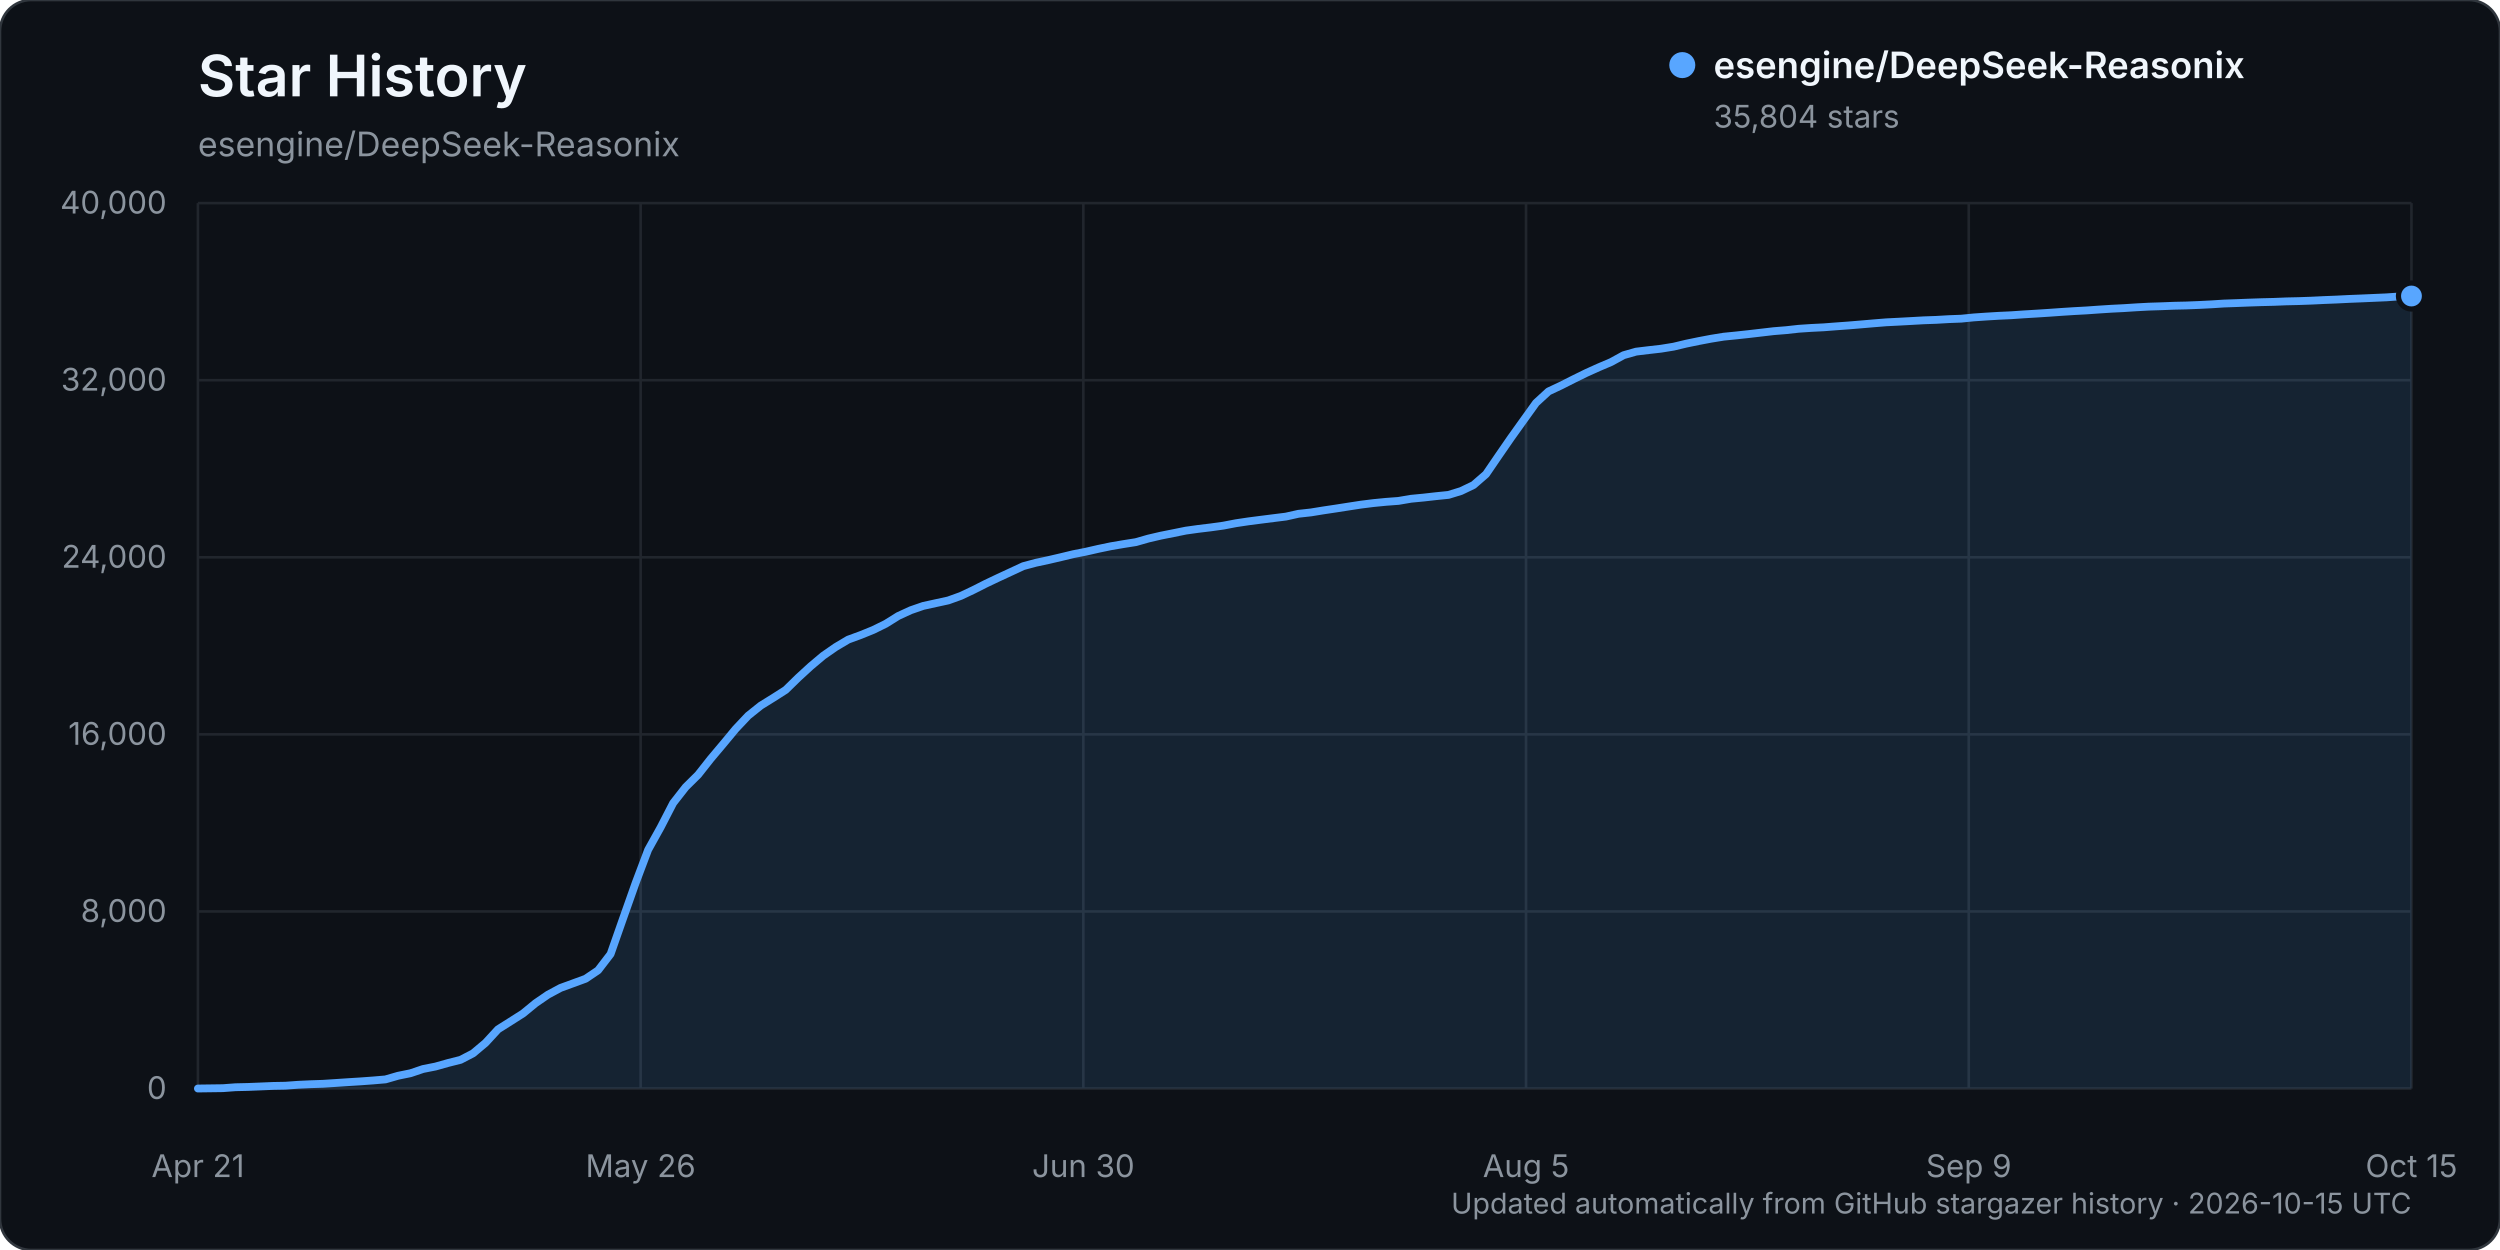
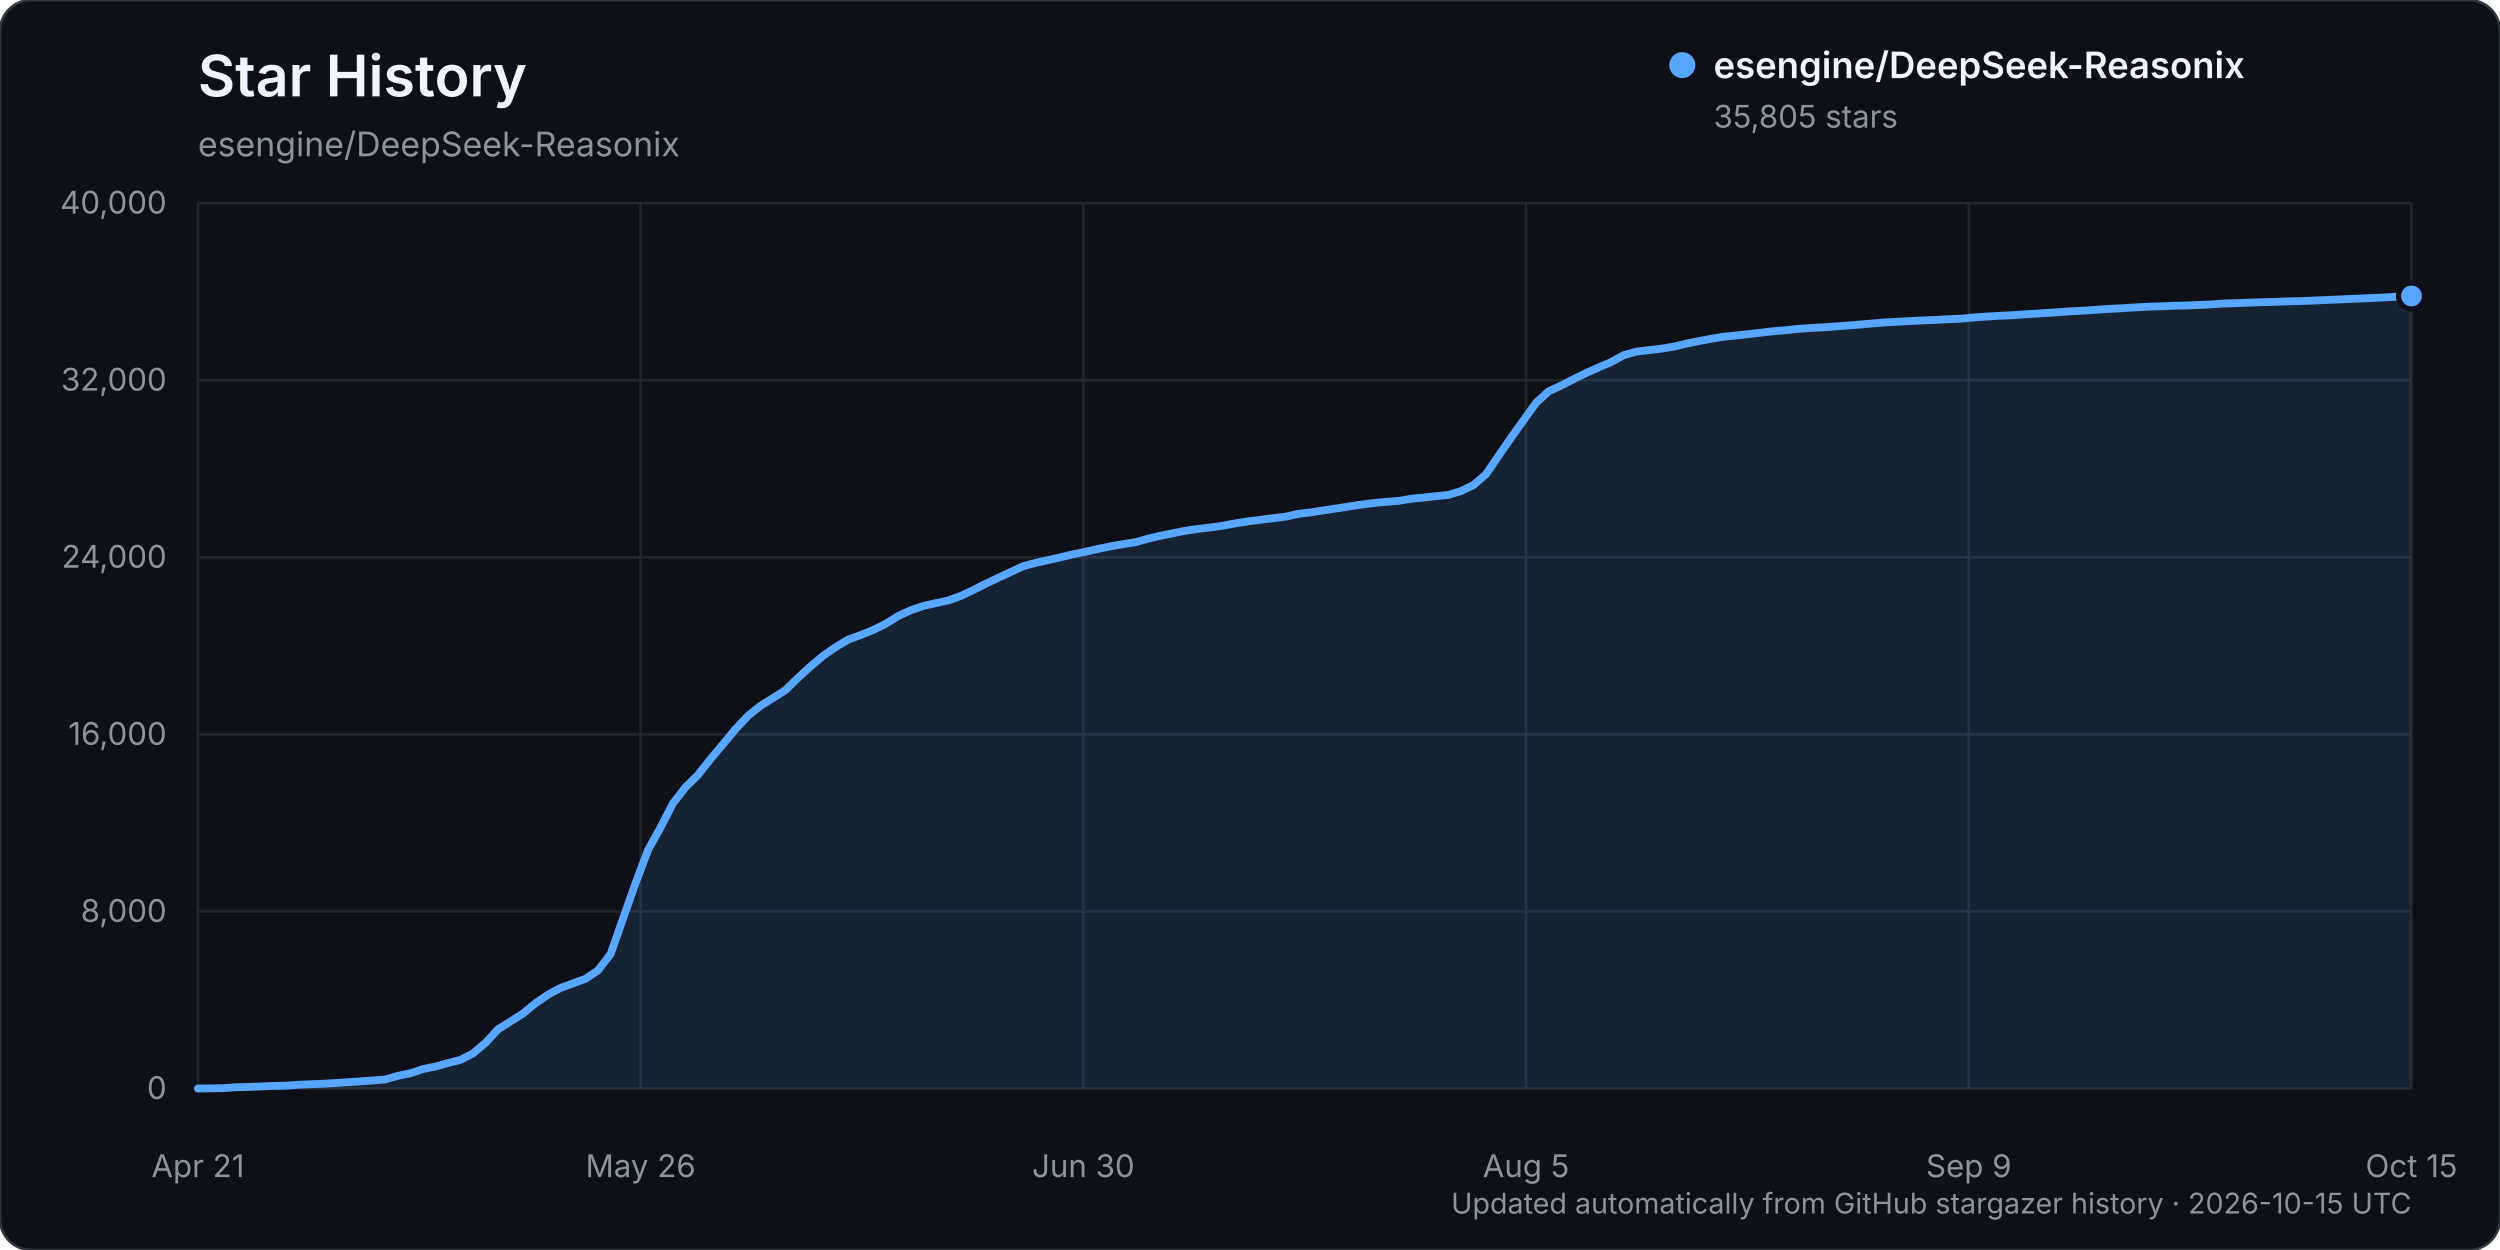
<svg xmlns="http://www.w3.org/2000/svg" width="960" height="480" viewBox="0 0 960 480" role="img" aria-labelledby="title description">
  <rect width="960" height="480" rx="12" fill="#0d1117" stroke="#30363d" />
  <text x="76" y="37" fill="#f0f6fc" font-family="-apple-system, BlinkMacSystemFont, 'Segoe UI', sans-serif" font-size="22" font-weight="600">Star History</text>
  <text x="76" y="60" fill="#8b949e" font-family="-apple-system, BlinkMacSystemFont, 'Segoe UI', sans-serif" font-size="13">esengine/DeepSeek-Reasonix</text>
  <g font-family="-apple-system, BlinkMacSystemFont, 'Segoe UI', sans-serif">
    <line x1="76" y1="418.00" x2="926" y2="418.00" stroke="#21262d" stroke-width="1" />
    <text x="64" y="422.00" text-anchor="end" fill="#8b949e" font-size="12">0</text>
    <line x1="76" y1="350.00" x2="926" y2="350.00" stroke="#21262d" stroke-width="1" />
    <text x="64" y="354.00" text-anchor="end" fill="#8b949e" font-size="12">8,000</text>
    <line x1="76" y1="282.00" x2="926" y2="282.00" stroke="#21262d" stroke-width="1" />
    <text x="64" y="286.00" text-anchor="end" fill="#8b949e" font-size="12">16,000</text>
    <line x1="76" y1="214.00" x2="926" y2="214.00" stroke="#21262d" stroke-width="1" />
    <text x="64" y="218.00" text-anchor="end" fill="#8b949e" font-size="12">24,000</text>
    <line x1="76" y1="146.00" x2="926" y2="146.00" stroke="#21262d" stroke-width="1" />
    <text x="64" y="150.00" text-anchor="end" fill="#8b949e" font-size="12">32,000</text>
    <line x1="76" y1="78.00" x2="926" y2="78.00" stroke="#21262d" stroke-width="1" />
    <text x="64" y="82.00" text-anchor="end" fill="#8b949e" font-size="12">40,000</text>
    <line x1="76.00" y1="78" x2="76.00" y2="418" stroke="#21262d" stroke-width="1" />
    <text x="76.00" y="452" text-anchor="middle" fill="#8b949e" font-size="12">Apr 21</text>
    <line x1="246.00" y1="78" x2="246.00" y2="418" stroke="#21262d" stroke-width="1" />
    <text x="246.00" y="452" text-anchor="middle" fill="#8b949e" font-size="12">May 26</text>
    <line x1="416.00" y1="78" x2="416.00" y2="418" stroke="#21262d" stroke-width="1" />
    <text x="416.00" y="452" text-anchor="middle" fill="#8b949e" font-size="12">Jun 30</text>
    <line x1="586.00" y1="78" x2="586.00" y2="418" stroke="#21262d" stroke-width="1" />
    <text x="586.00" y="452" text-anchor="middle" fill="#8b949e" font-size="12">Aug 5</text>
    <line x1="756.00" y1="78" x2="756.00" y2="418" stroke="#21262d" stroke-width="1" />
    <text x="756.00" y="452" text-anchor="middle" fill="#8b949e" font-size="12">Sep 9</text>
    <line x1="926.00" y1="78" x2="926.00" y2="418" stroke="#21262d" stroke-width="1" />
    <text x="926.00" y="452" text-anchor="middle" fill="#8b949e" font-size="12">Oct 15</text>
-     <path d="M76.00,417.99 L85.60,417.86 L90.41,417.50 L95.21,417.39 L100.01,417.20 L104.81,417.00 L109.62,416.91 L114.42,416.56 L119.22,416.34 L124.02,416.18 L128.82,415.87 L133.63,415.55 L138.43,415.25 L143.23,414.90 L148.03,414.49 L152.84,413.10 L157.64,412.12 L162.44,410.50 L167.24,409.55 L172.05,408.19 L176.85,406.98 L181.65,404.49 L186.45,400.46 L191.25,395.25 L196.06,392.22 L200.86,389.16 L205.66,385.22 L210.46,381.93 L215.27,379.35 L220.07,377.60 L224.87,375.84 L229.67,372.60 L234.47,366.35 L239.28,352.63 L244.08,339.06 L248.88,326.34 L253.68,317.71 L258.49,308.39 L263.29,302.25 L268.09,297.50 L272.89,291.41 L277.69,285.71 L282.50,279.91 L287.30,274.82 L292.10,270.98 L296.90,268.00 L301.71,264.93 L306.51,260.24 L311.31,255.84 L316.11,251.80 L320.92,248.46 L325.72,245.61 L330.52,243.85 L335.32,241.90 L340.12,239.54 L344.93,236.54 L349.73,234.33 L354.53,232.67 L359.33,231.62 L364.14,230.57 L368.94,228.84 L373.74,226.57 L378.54,224.14 L383.34,221.86 L388.15,219.63 L392.95,217.40 L397.75,216.11 L402.55,215.08 L407.36,213.96 L412.16,212.80 L416.96,211.86 L421.76,210.76 L426.56,209.76 L431.37,208.94 L436.17,208.18 L440.97,206.81 L445.77,205.69 L450.58,204.73 L455.38,203.76 L460.18,203.09 L464.98,202.51 L469.79,201.84 L474.59,200.92 L479.39,200.20 L484.19,199.58 L488.99,198.97 L493.80,198.37 L498.60,197.30 L503.40,196.77 L508.20,195.99 L513.01,195.27 L517.81,194.52 L522.61,193.78 L527.41,193.18 L532.21,192.71 L537.02,192.35 L541.82,191.53 L546.62,191.07 L551.42,190.53 L556.23,190.04 L561.03,188.56 L565.83,186.26 L570.63,182.09 L575.44,175.05 L580.24,168.09 L585.04,161.38 L589.84,154.70 L594.64,150.30 L599.45,148.04 L604.25,145.61 L609.05,143.25 L613.85,141.08 L618.66,139.03 L623.46,136.40 L628.26,135.03 L633.06,134.45 L637.86,133.90 L642.67,133.12 L647.47,131.97 L652.27,130.98 L657.07,130.07 L661.88,129.29 L666.68,128.81 L671.48,128.29 L676.28,127.73 L681.08,127.17 L685.89,126.78 L690.69,126.25 L695.49,125.93 L700.29,125.69 L705.10,125.32 L709.90,124.97 L714.70,124.57 L719.50,124.16 L724.31,123.77 L729.11,123.53 L733.91,123.27 L738.71,123.00 L743.51,122.83 L748.32,122.55 L753.12,122.37 L757.92,121.89 L762.72,121.56 L767.53,121.27 L772.33,121.05 L777.13,120.72 L781.93,120.43 L786.73,120.12 L791.54,119.78 L796.34,119.47 L801.14,119.21 L805.94,118.87 L810.75,118.56 L815.55,118.32 L820.35,118.01 L825.15,117.75 L829.95,117.60 L834.76,117.41 L839.56,117.30 L844.36,117.11 L849.16,116.87 L853.97,116.56 L858.77,116.39 L863.57,116.20 L868.37,116.04 L873.18,115.92 L877.98,115.73 L882.78,115.62 L887.58,115.45 L892.38,115.22 L897.19,115.03 L901.99,114.79 L906.79,114.60 L911.59,114.39 L916.40,114.18 L921.20,113.85 L926.00,113.67 L926.00,418.00 L76.00,418.00 Z" fill="#58a6ff" opacity="0.12" />
-     <path d="M76.00,417.99 L85.60,417.86 L90.41,417.50 L95.21,417.39 L100.01,417.20 L104.81,417.00 L109.62,416.91 L114.42,416.56 L119.22,416.34 L124.02,416.18 L128.82,415.87 L133.63,415.55 L138.43,415.25 L143.23,414.90 L148.03,414.49 L152.84,413.10 L157.64,412.12 L162.44,410.50 L167.24,409.55 L172.05,408.19 L176.85,406.98 L181.65,404.49 L186.45,400.46 L191.25,395.25 L196.06,392.22 L200.86,389.16 L205.66,385.22 L210.46,381.93 L215.27,379.35 L220.07,377.60 L224.87,375.84 L229.67,372.60 L234.47,366.35 L239.28,352.63 L244.08,339.06 L248.88,326.34 L253.68,317.71 L258.49,308.39 L263.29,302.25 L268.09,297.50 L272.89,291.41 L277.69,285.71 L282.50,279.91 L287.30,274.82 L292.10,270.98 L296.90,268.00 L301.71,264.93 L306.51,260.24 L311.31,255.84 L316.11,251.80 L320.92,248.46 L325.72,245.61 L330.52,243.85 L335.32,241.90 L340.12,239.54 L344.93,236.54 L349.73,234.33 L354.53,232.67 L359.33,231.62 L364.14,230.57 L368.94,228.84 L373.74,226.57 L378.54,224.14 L383.34,221.86 L388.15,219.63 L392.95,217.40 L397.75,216.11 L402.55,215.08 L407.36,213.96 L412.16,212.80 L416.96,211.86 L421.76,210.76 L426.56,209.76 L431.37,208.94 L436.17,208.18 L440.97,206.81 L445.77,205.69 L450.58,204.73 L455.38,203.76 L460.18,203.09 L464.98,202.51 L469.79,201.84 L474.59,200.92 L479.39,200.20 L484.19,199.58 L488.99,198.97 L493.80,198.37 L498.60,197.30 L503.40,196.77 L508.20,195.99 L513.01,195.27 L517.81,194.52 L522.61,193.78 L527.41,193.18 L532.21,192.71 L537.02,192.35 L541.82,191.53 L546.62,191.07 L551.42,190.53 L556.23,190.04 L561.03,188.56 L565.83,186.26 L570.63,182.09 L575.44,175.05 L580.24,168.09 L585.04,161.38 L589.84,154.70 L594.64,150.30 L599.45,148.04 L604.25,145.61 L609.05,143.25 L613.85,141.08 L618.66,139.03 L623.46,136.40 L628.26,135.03 L633.06,134.45 L637.86,133.90 L642.67,133.12 L647.47,131.97 L652.27,130.98 L657.07,130.07 L661.88,129.29 L666.68,128.81 L671.48,128.29 L676.28,127.73 L681.08,127.17 L685.89,126.78 L690.69,126.25 L695.49,125.93 L700.29,125.69 L705.10,125.32 L709.90,124.97 L714.70,124.57 L719.50,124.16 L724.31,123.77 L729.11,123.53 L733.91,123.27 L738.71,123.00 L743.51,122.83 L748.32,122.55 L753.12,122.37 L757.92,121.89 L762.72,121.56 L767.53,121.27 L772.33,121.05 L777.13,120.72 L781.93,120.43 L786.73,120.12 L791.54,119.78 L796.34,119.47 L801.14,119.21 L805.94,118.87 L810.75,118.56 L815.55,118.32 L820.35,118.01 L825.15,117.75 L829.95,117.60 L834.76,117.41 L839.56,117.30 L844.36,117.11 L849.16,116.87 L853.97,116.56 L858.77,116.39 L863.57,116.20 L868.37,116.04 L873.18,115.92 L877.98,115.73 L882.78,115.62 L887.58,115.45 L892.38,115.22 L897.19,115.03 L901.99,114.79 L906.79,114.60 L911.59,114.39 L916.40,114.18 L921.20,113.85 L926.00,113.67" fill="none" stroke="#58a6ff" stroke-width="3" stroke-linecap="round" stroke-linejoin="round" />
-     <circle cx="926.00" cy="113.67" r="5" fill="#58a6ff" stroke="#0d1117" stroke-width="2" />
+     <path d="M76.00,417.99 L85.60,417.86 L90.41,417.50 L95.21,417.39 L100.01,417.20 L104.81,417.00 L109.62,416.91 L114.42,416.56 L119.22,416.34 L124.02,416.18 L128.82,415.87 L133.63,415.55 L138.43,415.25 L143.23,414.90 L148.03,414.49 L152.84,413.10 L157.64,412.12 L162.44,410.50 L167.24,409.55 L172.05,408.19 L176.85,406.98 L181.65,404.49 L186.45,400.46 L191.25,395.25 L196.06,392.22 L200.86,389.16 L205.66,385.22 L210.46,381.93 L215.27,379.35 L220.07,377.60 L224.87,375.84 L229.67,372.60 L234.47,366.35 L239.28,352.63 L244.08,339.06 L248.88,326.34 L253.68,317.71 L258.49,308.39 L263.29,302.25 L268.09,297.50 L272.89,291.41 L277.69,285.71 L282.50,279.91 L287.30,274.82 L292.10,270.98 L296.90,268.00 L301.71,264.93 L306.51,260.24 L311.31,255.84 L316.11,251.80 L320.92,248.46 L325.72,245.61 L330.52,243.85 L335.32,241.90 L340.12,239.54 L344.93,236.54 L349.73,234.33 L354.53,232.67 L359.33,231.62 L364.14,230.57 L368.94,228.84 L373.74,226.57 L378.54,224.14 L383.34,221.86 L388.15,219.63 L392.95,217.40 L397.75,216.11 L402.55,215.08 L407.36,213.96 L412.16,212.80 L416.96,211.86 L421.76,210.76 L426.56,209.76 L431.37,208.94 L436.17,208.18 L440.97,206.81 L445.77,205.69 L450.58,204.73 L455.38,203.76 L460.18,203.09 L464.98,202.51 L469.79,201.84 L474.59,200.92 L479.39,200.20 L484.19,199.58 L488.99,198.97 L493.80,198.37 L498.60,197.30 L503.40,196.77 L508.20,195.99 L513.01,195.27 L517.81,194.52 L522.61,193.78 L527.41,193.18 L532.21,192.71 L537.02,192.35 L541.82,191.53 L546.62,191.07 L551.42,190.53 L556.23,190.04 L561.03,188.56 L565.83,186.26 L570.63,182.09 L575.44,175.05 L580.24,168.09 L585.04,161.38 L589.84,154.70 L594.64,150.31 L599.45,148.05 L604.25,145.62 L609.05,143.25 L613.85,141.09 L618.66,139.04 L623.46,136.41 L628.26,135.03 L633.06,134.46 L637.86,133.91 L642.67,133.13 L647.47,131.97 L652.27,130.99 L657.07,130.08 L661.88,129.30 L666.68,128.82 L671.48,128.30 L676.28,127.73 L681.08,127.18 L685.89,126.79 L690.69,126.26 L695.49,125.94 L700.29,125.70 L705.10,125.33 L709.90,124.98 L714.70,124.58 L719.50,124.16 L724.31,123.78 L729.11,123.53 L733.91,123.28 L738.71,123.01 L743.51,122.84 L748.32,122.56 L753.12,122.38 L757.92,121.90 L762.72,121.57 L767.53,121.28 L772.33,121.06 L777.13,120.73 L781.93,120.44 L786.73,120.13 L791.54,119.79 L796.34,119.48 L801.14,119.22 L805.94,118.88 L810.75,118.57 L815.55,118.32 L820.35,118.02 L825.15,117.76 L829.95,117.61 L834.76,117.41 L839.56,117.31 L844.36,117.12 L849.16,116.88 L853.97,116.56 L858.77,116.40 L863.57,116.21 L868.37,116.05 L873.18,115.93 L877.98,115.74 L882.78,115.63 L887.58,115.46 L892.38,115.23 L897.19,115.04 L901.99,114.80 L906.79,114.61 L911.59,114.40 L916.40,114.18 L921.20,113.86 L926.00,113.66 L926.00,418.00 L76.00,418.00 Z" fill="#58a6ff" opacity="0.12" />
+     <path d="M76.00,417.99 L85.60,417.86 L90.41,417.50 L95.21,417.39 L100.01,417.20 L104.81,417.00 L109.62,416.91 L114.42,416.56 L119.22,416.34 L124.02,416.18 L128.82,415.87 L133.63,415.55 L138.43,415.25 L143.23,414.90 L148.03,414.49 L152.84,413.10 L157.64,412.12 L162.44,410.50 L167.24,409.55 L172.05,408.19 L176.85,406.98 L181.65,404.49 L186.45,400.46 L191.25,395.25 L196.06,392.22 L200.86,389.16 L205.66,385.22 L210.46,381.93 L215.27,379.35 L220.07,377.60 L224.87,375.84 L229.67,372.60 L234.47,366.35 L239.28,352.63 L244.08,339.06 L248.88,326.34 L253.68,317.71 L258.49,308.39 L263.29,302.25 L268.09,297.50 L272.89,291.41 L277.69,285.71 L282.50,279.91 L287.30,274.82 L292.10,270.98 L296.90,268.00 L301.71,264.93 L306.51,260.24 L311.31,255.84 L316.11,251.80 L320.92,248.46 L325.72,245.61 L330.52,243.85 L335.32,241.90 L340.12,239.54 L344.93,236.54 L349.73,234.33 L354.53,232.67 L359.33,231.62 L364.14,230.57 L368.94,228.84 L373.74,226.57 L378.54,224.14 L383.34,221.86 L388.15,219.63 L392.95,217.40 L397.75,216.11 L402.55,215.08 L407.36,213.96 L412.16,212.80 L416.96,211.86 L421.76,210.76 L426.56,209.76 L431.37,208.94 L436.17,208.18 L440.97,206.81 L445.77,205.69 L450.58,204.73 L455.38,203.76 L460.18,203.09 L464.98,202.51 L469.79,201.84 L474.59,200.92 L479.39,200.20 L484.19,199.58 L488.99,198.97 L493.80,198.37 L498.60,197.30 L503.40,196.77 L508.20,195.99 L513.01,195.27 L517.81,194.52 L522.61,193.78 L527.41,193.18 L532.21,192.71 L537.02,192.35 L541.82,191.53 L546.62,191.07 L551.42,190.53 L556.23,190.04 L561.03,188.56 L565.83,186.26 L570.63,182.09 L575.44,175.05 L580.24,168.09 L585.04,161.38 L589.84,154.70 L594.64,150.31 L599.45,148.05 L604.25,145.62 L609.05,143.25 L613.85,141.09 L618.66,139.04 L623.46,136.41 L628.26,135.03 L633.06,134.46 L637.86,133.91 L642.67,133.13 L647.47,131.97 L652.27,130.99 L657.07,130.08 L661.88,129.30 L666.68,128.82 L671.48,128.30 L676.28,127.73 L681.08,127.18 L685.89,126.79 L690.69,126.26 L695.49,125.94 L700.29,125.70 L705.10,125.33 L709.90,124.98 L714.70,124.58 L719.50,124.16 L724.31,123.78 L729.11,123.53 L733.91,123.28 L738.71,123.01 L743.51,122.84 L748.32,122.56 L753.12,122.38 L757.92,121.90 L762.72,121.57 L767.53,121.28 L772.33,121.06 L777.13,120.73 L781.93,120.44 L786.73,120.13 L791.54,119.79 L796.34,119.48 L801.14,119.22 L805.94,118.88 L810.75,118.57 L815.55,118.32 L820.35,118.02 L825.15,117.76 L829.95,117.61 L834.76,117.41 L839.56,117.31 L844.36,117.12 L849.16,116.88 L853.97,116.56 L858.77,116.40 L863.57,116.21 L868.37,116.05 L873.18,115.93 L877.98,115.74 L882.78,115.63 L887.58,115.46 L892.38,115.23 L897.19,115.04 L901.99,114.80 L906.79,114.61 L911.59,114.40 L916.40,114.18 L921.20,113.86 L926.00,113.66" fill="none" stroke="#58a6ff" stroke-width="3" stroke-linecap="round" stroke-linejoin="round" />
+     <circle cx="926.00" cy="113.66" r="5" fill="#58a6ff" stroke="#0d1117" stroke-width="2" />
    <g transform="translate(646, 25)">
      <circle cx="0" cy="0" r="5" fill="#58a6ff" />
      <text x="12" y="5" fill="#f0f6fc" font-size="14" font-weight="600">esengine/DeepSeek-Reasonix</text>
-       <text x="12" y="24" fill="#8b949e" font-size="12">35,804 stars</text>
+       <text x="12" y="24" fill="#8b949e" font-size="12">35,805 stars</text>
    </g>
    <text x="926" y="466" text-anchor="end" fill="#8b949e" font-size="11">Updated automatically from GitHub stargazer history · 2026-10-15 UTC</text>
  </g>
</svg>
